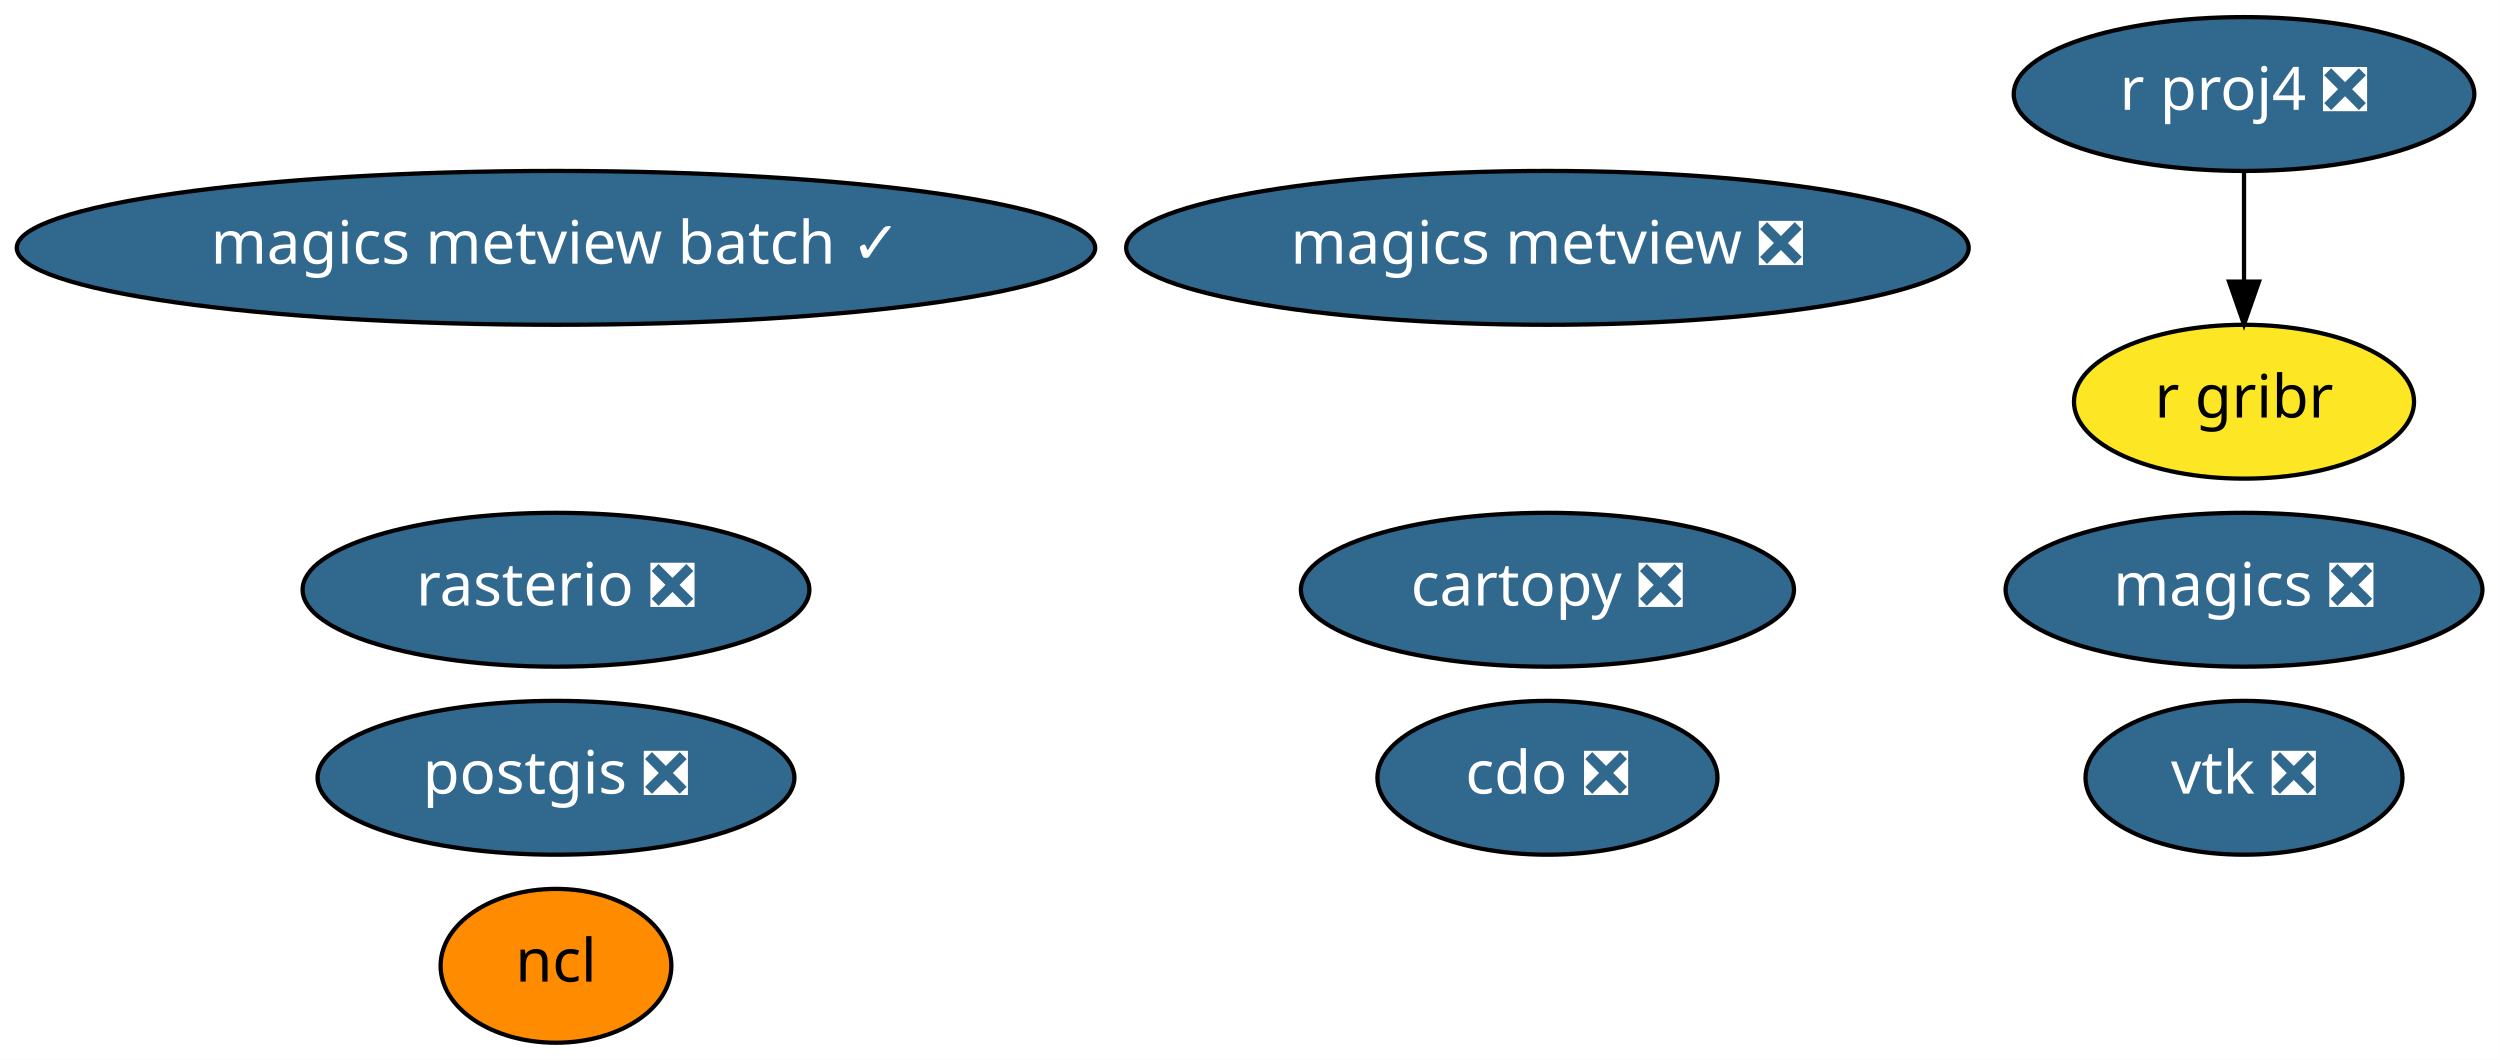
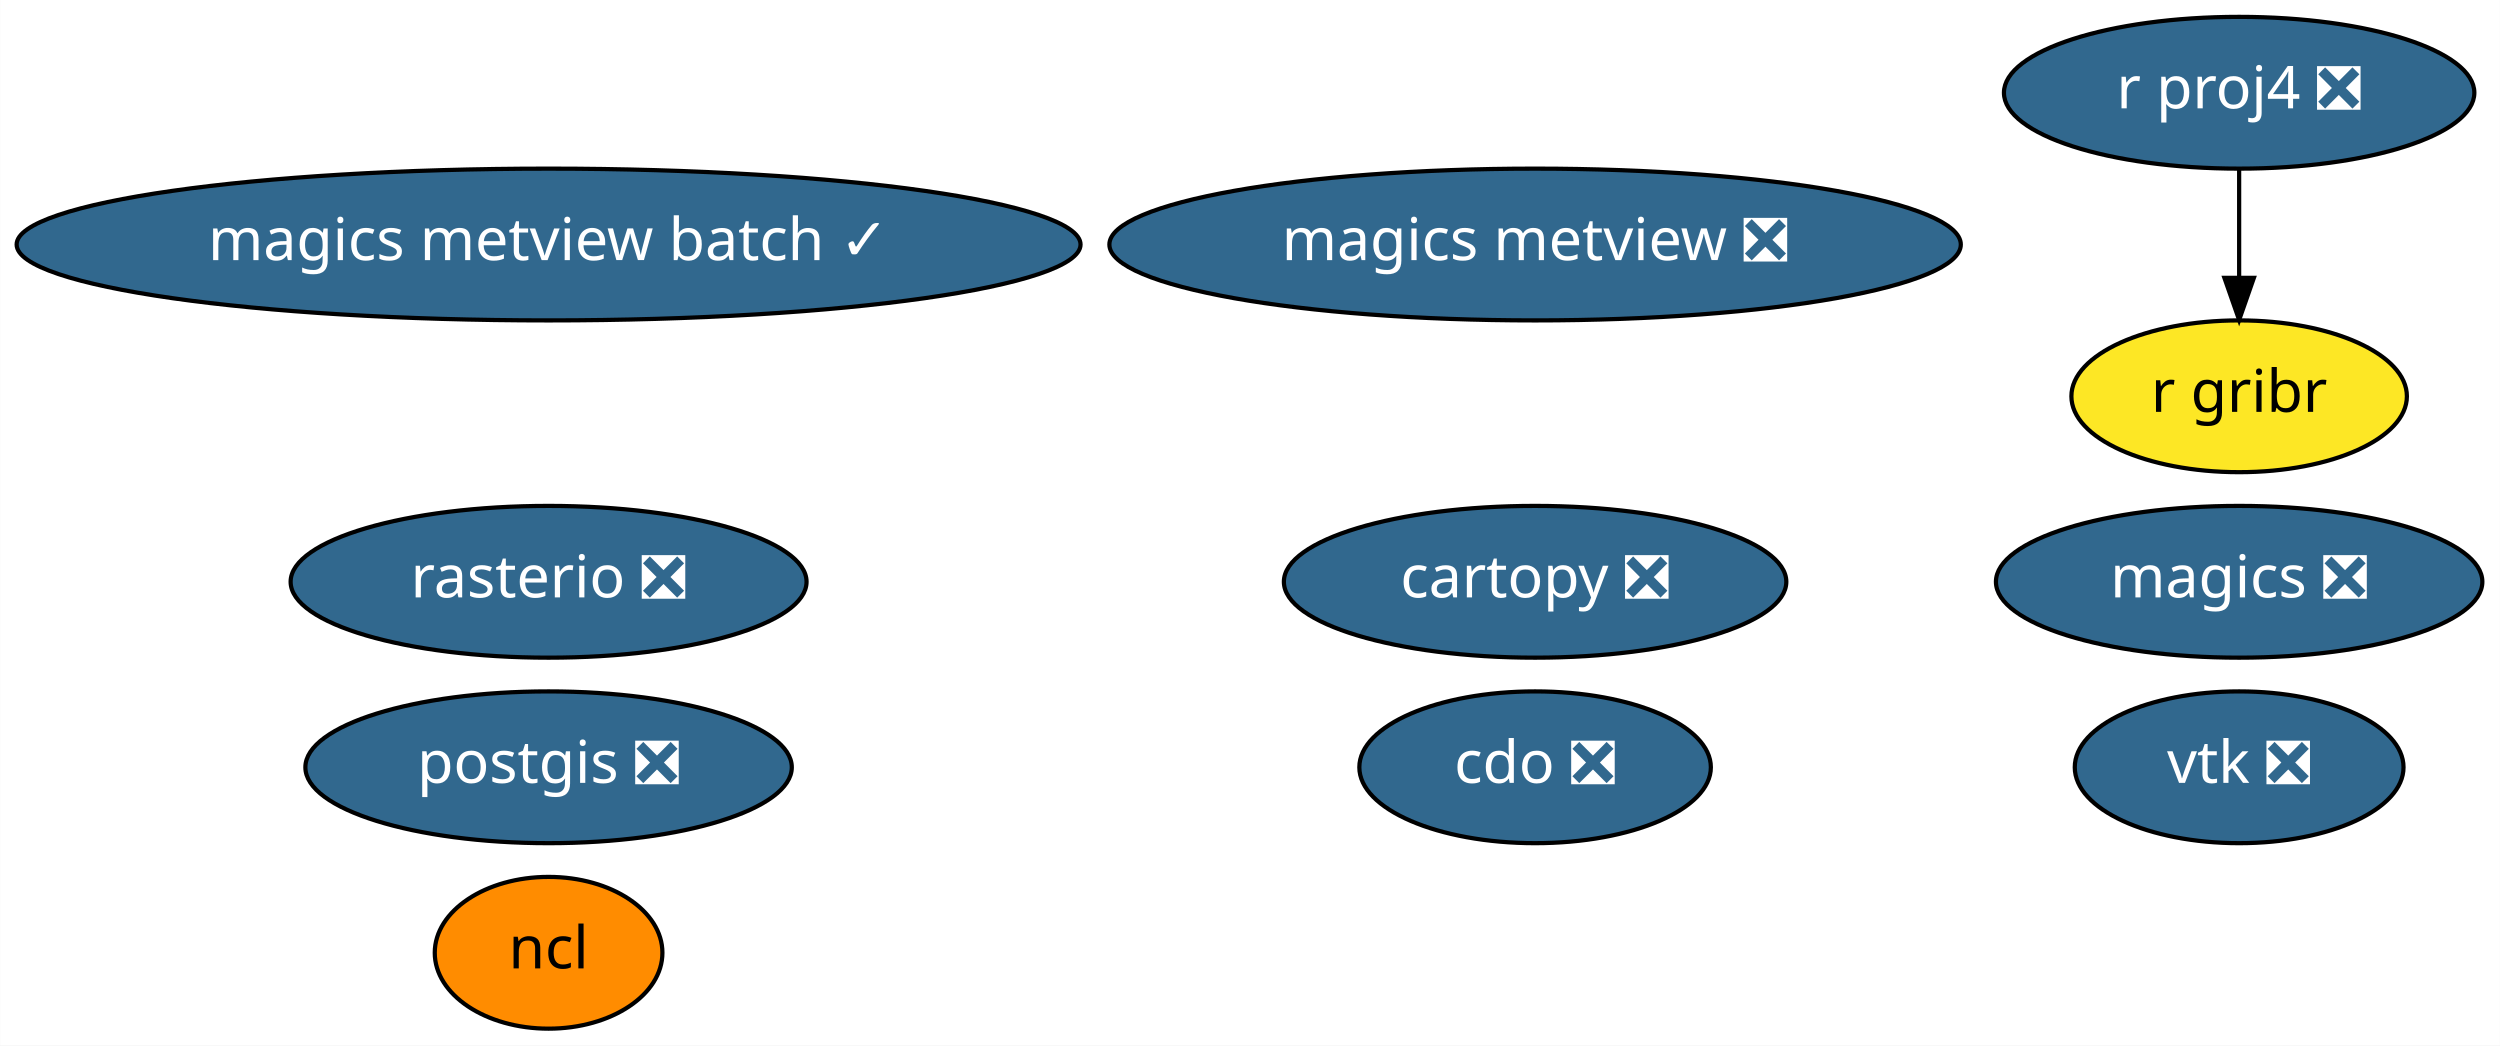
- <svg xmlns="http://www.w3.org/2000/svg" xmlns:xlink="http://www.w3.org/1999/xlink" width="585pt" height="248pt" viewBox="0.00 0.00 584.98 248.00">
+ <svg xmlns="http://www.w3.org/2000/svg" xmlns:xlink="http://www.w3.org/1999/xlink" width="593pt" height="248pt" viewBox="0.00 0.00 592.93 248.00">
  <g id="graph0" class="graph" transform="scale(1 1) rotate(0) translate(4 244)">
-     <polygon fill="white" stroke="transparent" points="-4,4 -4,-244 580.98,-244 580.98,4 -4,4" />
+     <polygon fill="white" stroke="transparent" points="-4,4 -4,-244 588.93,-244 588.93,4 -4,4" />
    <g id="node1" class="node">
      <g id="a_node1">
        <a xlink:href="https://github.com/conda-forge/cartopy-feedstock/pull/106" xlink:title="cartopy ❎">
-           <ellipse fill="#31688e" stroke="black" cx="358.09" cy="-106" rx="57.69" ry="18" />
-           <text text-anchor="middle" x="358.09" y="-102.3" font-family="Times-Roman" font-size="14.00" fill="white">cartopy ❎</text>
+           <ellipse fill="#31688e" stroke="black" cx="360.09" cy="-106" rx="59.59" ry="18" />
+           <text text-anchor="middle" x="360.09" y="-102.3" font-family="Times-Roman" font-size="14.00" fill="white">cartopy ❎</text>
        </a>
      </g>
    </g>
    <g id="node2" class="node">
      <g id="a_node2">
        <a xlink:href="https://github.com/conda-forge/cdo-feedstock/pull/89" xlink:title="cdo ❎">
-           <ellipse fill="#31688e" stroke="black" cx="358.09" cy="-62" rx="39.79" ry="18" />
-           <text text-anchor="middle" x="358.09" y="-58.3" font-family="Times-Roman" font-size="14.00" fill="white">cdo ❎</text>
+           <ellipse fill="#31688e" stroke="black" cx="360.09" cy="-62" rx="41.69" ry="18" />
+           <text text-anchor="middle" x="360.09" y="-58.3" font-family="Times-Roman" font-size="14.00" fill="white">cdo ❎</text>
        </a>
      </g>
    </g>
    <g id="node3" class="node">
      <g id="a_node3">
        <a xlink:href="https://github.com/conda-forge/magics-feedstock/pull/88" xlink:title="magics ❎">
-           <ellipse fill="#31688e" stroke="black" cx="521.09" cy="-106" rx="55.79" ry="18" />
-           <text text-anchor="middle" x="521.09" y="-102.3" font-family="Times-Roman" font-size="14.00" fill="white">magics ❎</text>
+           <ellipse fill="#31688e" stroke="black" cx="527.09" cy="-106" rx="57.69" ry="18" />
+           <text text-anchor="middle" x="527.09" y="-102.3" font-family="Times-Roman" font-size="14.00" fill="white">magics ❎</text>
        </a>
      </g>
    </g>
    <g id="node4" class="node">
      <g id="a_node4">
        <a xlink:href="https://github.com/conda-forge/ncl-feedstock" xlink:title="ncl">
          <ellipse fill="#ff8c00" stroke="black" cx="126.09" cy="-18" rx="27" ry="18" />
          <text text-anchor="middle" x="126.09" y="-14.3" font-family="Times-Roman" font-size="14.00">ncl</text>
        </a>
      </g>
    </g>
    <g id="node5" class="node">
      <g id="a_node5">
        <a xlink:href="https://github.com/conda-forge/postgis-feedstock/pull/52" xlink:title="postgis ❎">
-           <ellipse fill="#31688e" stroke="black" cx="126.09" cy="-62" rx="55.79" ry="18" />
+           <ellipse fill="#31688e" stroke="black" cx="126.09" cy="-62" rx="57.69" ry="18" />
          <text text-anchor="middle" x="126.09" y="-58.3" font-family="Times-Roman" font-size="14.00" fill="white">postgis ❎</text>
        </a>
      </g>
    </g>
    <g id="node6" class="node">
      <g id="a_node6">
        <a xlink:href="https://github.com/conda-forge/r-proj4-feedstock/pull/25" xlink:title="r proj4 ❎">
-           <ellipse fill="#31688e" stroke="black" cx="521.09" cy="-222" rx="53.89" ry="18" />
-           <text text-anchor="middle" x="521.09" y="-218.3" font-family="Times-Roman" font-size="14.00" fill="white">r proj4 ❎</text>
+           <ellipse fill="#31688e" stroke="black" cx="527.09" cy="-222" rx="55.79" ry="18" />
+           <text text-anchor="middle" x="527.09" y="-218.3" font-family="Times-Roman" font-size="14.00" fill="white">r proj4 ❎</text>
        </a>
      </g>
    </g>
    <g id="node9" class="node">
      <g id="a_node9">
        <a xlink:href="https://github.com/conda-forge/r-gribr-feedstock" xlink:title="r gribr">
-           <ellipse fill="#fde725" stroke="black" cx="521.09" cy="-150" rx="39.79" ry="18" />
-           <text text-anchor="middle" x="521.09" y="-146.3" font-family="Times-Roman" font-size="14.00">r gribr</text>
+           <ellipse fill="#fde725" stroke="black" cx="527.09" cy="-150" rx="39.79" ry="18" />
+           <text text-anchor="middle" x="527.09" y="-146.3" font-family="Times-Roman" font-size="14.00">r gribr</text>
        </a>
      </g>
    </g>
    <g id="edge1" class="edge">
-       <path fill="none" stroke="black" d="M521.09,-203.7C521.09,-195.98 521.09,-186.71 521.09,-178.11" />
-       <polygon fill="black" stroke="black" points="524.59,-178.1 521.09,-168.1 517.59,-178.1 524.59,-178.1" />
+       <path fill="none" stroke="black" d="M527.09,-203.7C527.09,-195.98 527.09,-186.71 527.09,-178.11" />
+       <polygon fill="black" stroke="black" points="530.59,-178.1 527.09,-168.1 523.59,-178.1 530.59,-178.1" />
    </g>
    <g id="node7" class="node">
      <g id="a_node7">
        <a xlink:href="https://github.com/conda-forge/rasterio-feedstock/pull/191" xlink:title="rasterio ❎">
-           <ellipse fill="#31688e" stroke="black" cx="126.09" cy="-106" rx="59.29" ry="18" />
+           <ellipse fill="#31688e" stroke="black" cx="126.09" cy="-106" rx="61.19" ry="18" />
          <text text-anchor="middle" x="126.09" y="-102.3" font-family="Times-Roman" font-size="14.00" fill="white">rasterio ❎</text>
        </a>
      </g>
    </g>
    <g id="node8" class="node">
      <g id="a_node8">
        <a xlink:href="https://github.com/conda-forge/vtk-feedstock/pull/167" xlink:title="vtk ❎">
-           <ellipse fill="#31688e" stroke="black" cx="521.09" cy="-62" rx="37.09" ry="18" />
-           <text text-anchor="middle" x="521.09" y="-58.3" font-family="Times-Roman" font-size="14.00" fill="white">vtk ❎</text>
+           <ellipse fill="#31688e" stroke="black" cx="527.09" cy="-62" rx="38.99" ry="18" />
+           <text text-anchor="middle" x="527.09" y="-58.3" font-family="Times-Roman" font-size="14.00" fill="white">vtk ❎</text>
        </a>
      </g>
    </g>
    <g id="node10" class="node">
      <g id="a_node10">
        <a xlink:href="https://github.com/conda-forge/magics-metview-feedstock/pull/30" xlink:title="magics metview ❎">
-           <ellipse fill="#31688e" stroke="black" cx="358.09" cy="-186" rx="98.58" ry="18" />
-           <text text-anchor="middle" x="358.09" y="-182.3" font-family="Times-Roman" font-size="14.00" fill="white">magics metview ❎</text>
+           <ellipse fill="#31688e" stroke="black" cx="360.09" cy="-186" rx="100.98" ry="18" />
+           <text text-anchor="middle" x="360.09" y="-182.3" font-family="Times-Roman" font-size="14.00" fill="white">magics metview ❎</text>
        </a>
      </g>
    </g>
    <g id="node11" class="node">
      <g id="a_node11">
        <a xlink:href="https://github.com/conda-forge/magics-metview-batch-feedstock/pull/28" xlink:title="magics metview batch ✓">
          <ellipse fill="#31688e" stroke="black" cx="126.09" cy="-186" rx="126.18" ry="18" />
          <text text-anchor="middle" x="126.09" y="-182.3" font-family="Times-Roman" font-size="14.00" fill="white">magics metview batch ✓</text>
        </a>
      </g>
    </g>
  </g>
</svg>
